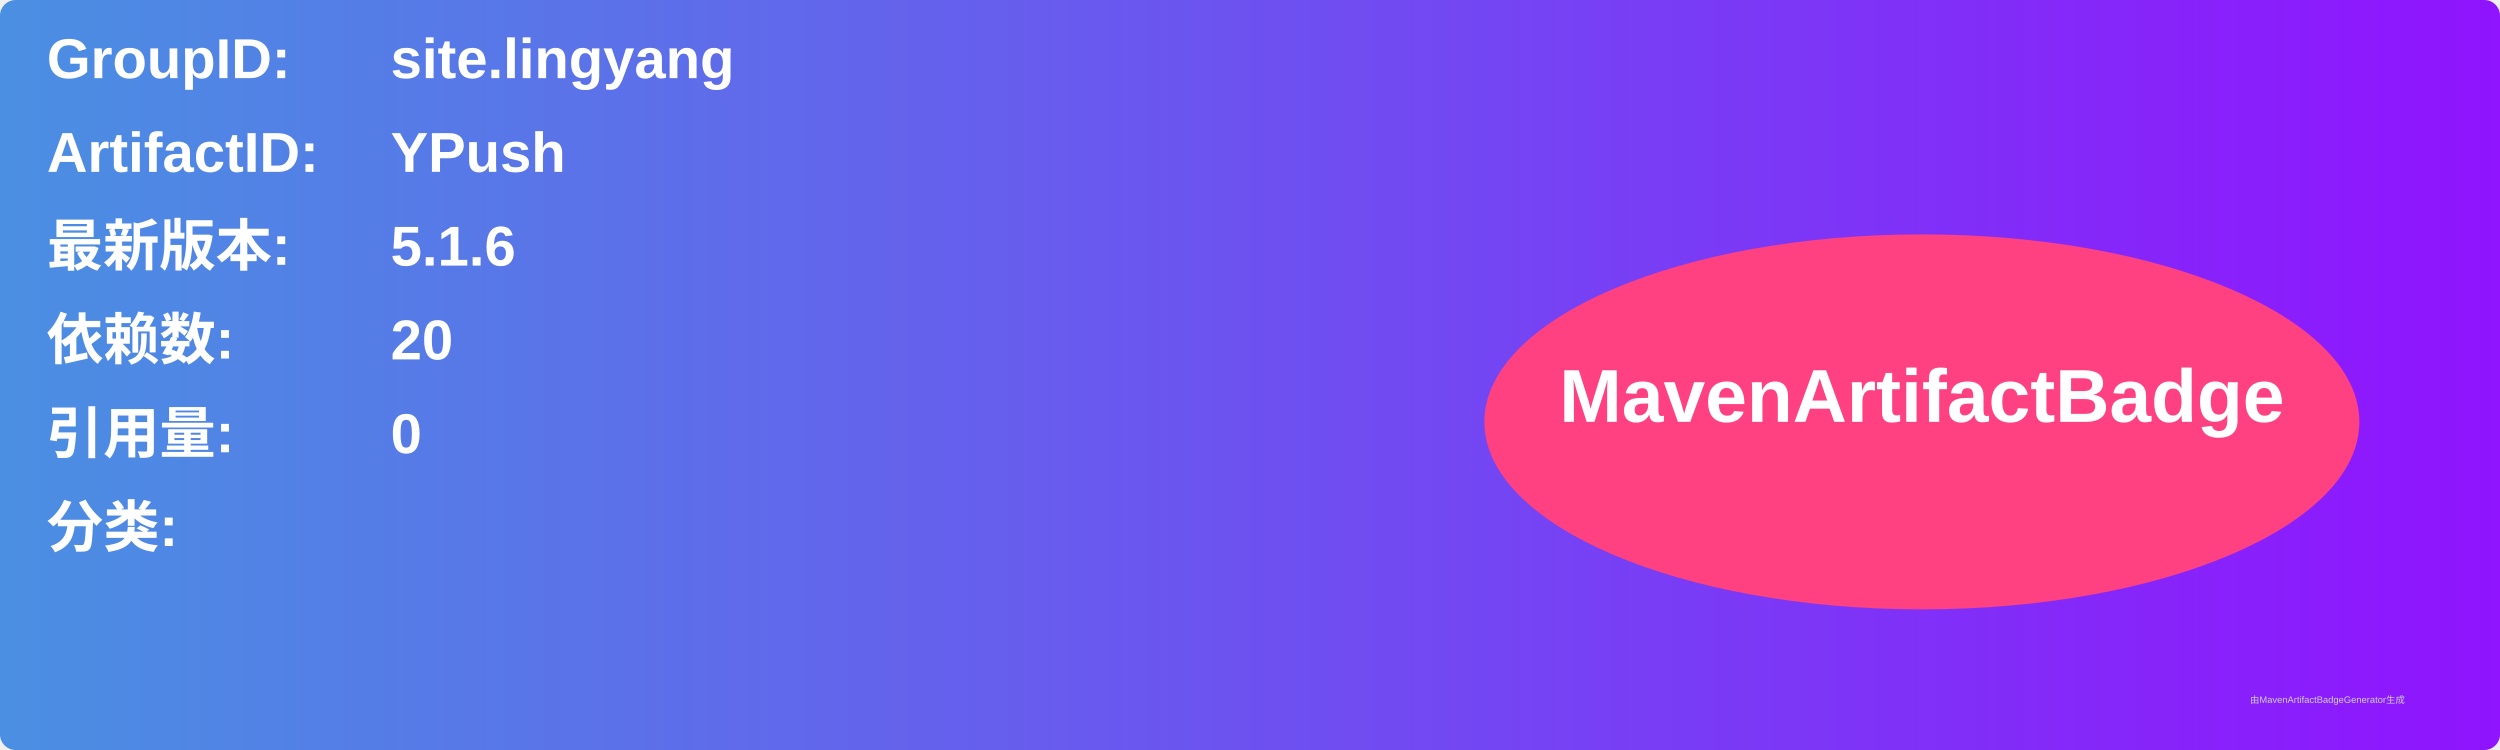
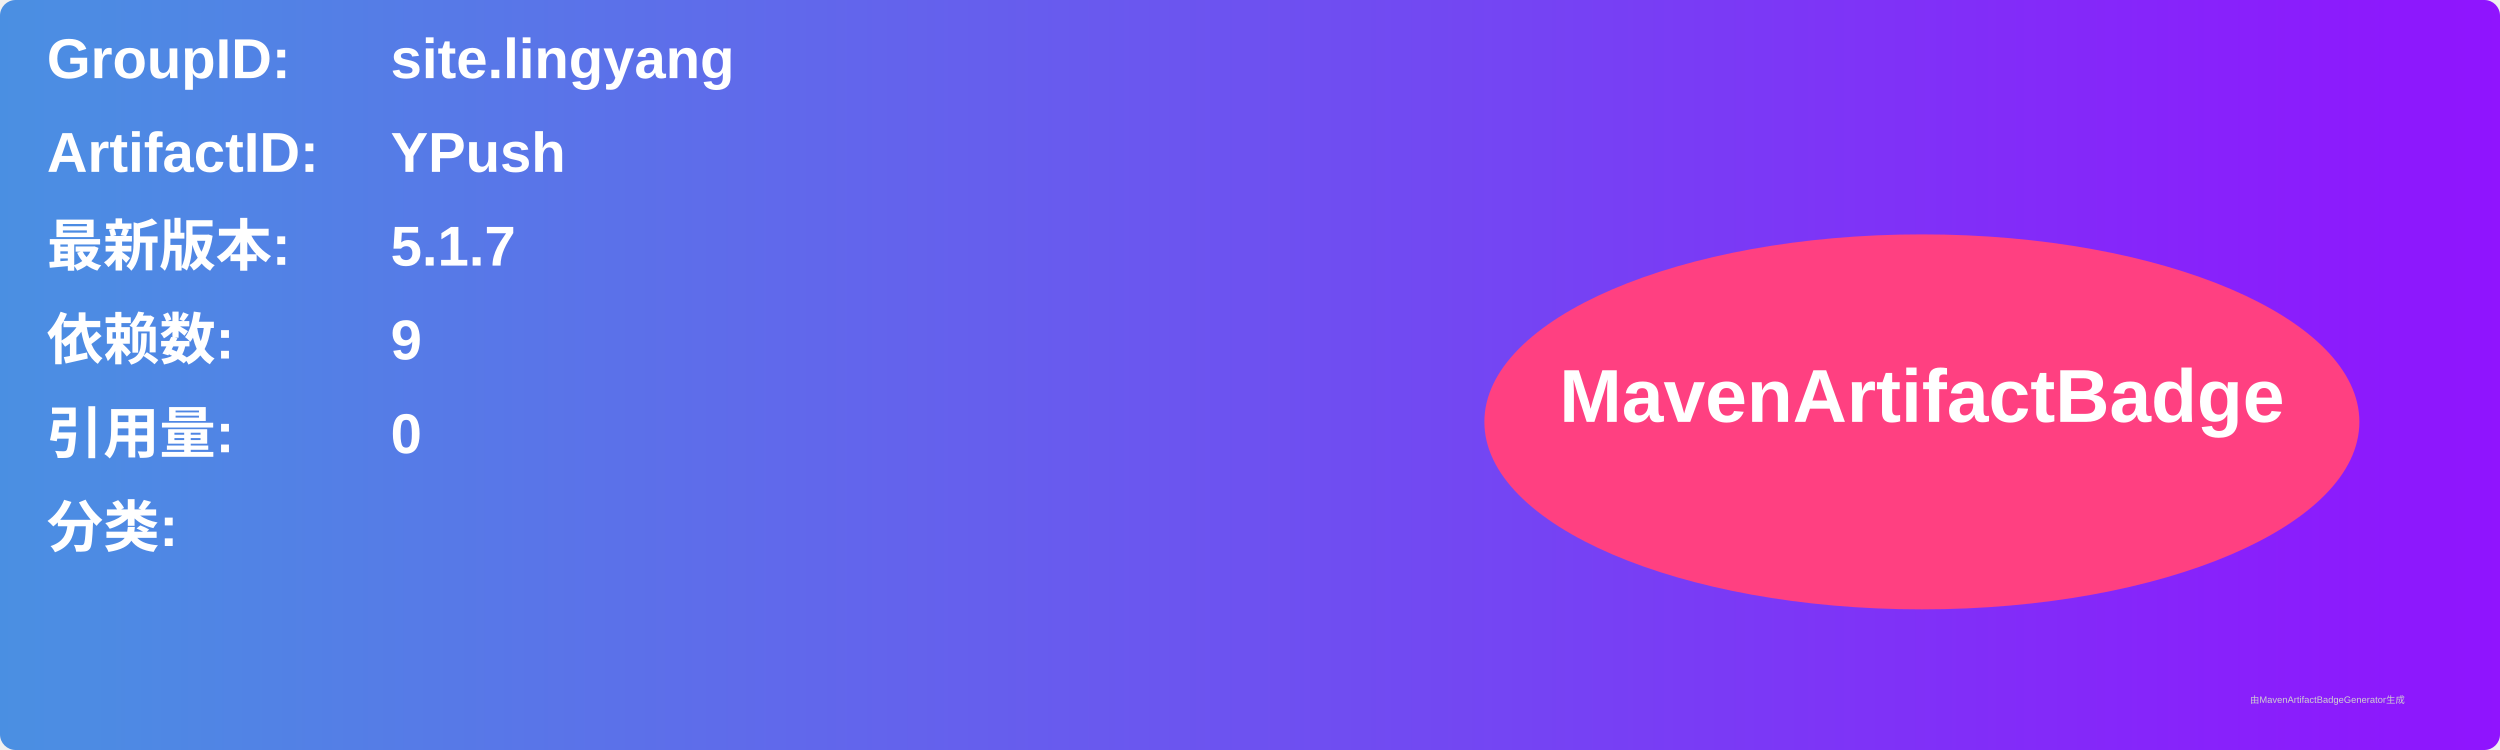
<svg xmlns="http://www.w3.org/2000/svg" width="800" height="240" viewBox="0 0 800 240">
  <linearGradient id="grad" x1="0%" y1="0%" x2="100%" y2="0%">
    <stop offset="0%" stop-color="#4a90e2" />
    <stop offset="100%" stop-color="#9013fe" />
  </linearGradient>
  <rect width="100%" height="100%" rx="5" ry="5" fill="url(#grad)" />
  <g transform="translate(15, 15)">
    <text x="0" y="10" font-family="Arial" font-size="18" fill="white" font-weight="bold" width="260">GroupID:</text>
    <text x="110" y="10" font-family="Arial" font-size="18" fill="white" font-weight="bold" width="460">site.lingyang</text>
    <text x="0" y="40" font-family="Arial" font-size="18" fill="white" font-weight="bold" width="260">ArtifactID:</text>
    <text x="110" y="40" font-family="Arial" font-size="18" fill="white" font-weight="bold" width="460">YPush</text>
    <text x="0" y="70" font-family="Arial" font-size="18" fill="white" font-weight="bold">最新版本:</text>
    <text x="110" y="70" font-family="Arial" font-size="18" fill="white" font-weight="bold">
-       <tspan font-weight="bold">5.1.6</tspan>
+       <tspan font-weight="bold">5.1.7</tspan>
    </text>
    <text x="0" y="100" font-family="Arial" font-size="18" fill="white" font-weight="bold">依赖数: </text>
    <text x="110" y="100" font-family="Arial" font-size="18" fill="white">
-       <tspan font-weight="bold">20</tspan>
+       <tspan font-weight="bold">9</tspan>
    </text>
    <text x="0" y="130" font-family="Arial" font-size="18" fill="white" font-weight="bold">引用量: </text>
    <text x="110" y="130" font-family="Arial" font-size="18" fill="white">
      <tspan font-weight="bold">0</tspan>
    </text>
    <text x="0" y="160" font-family="Arial" font-size="18" fill="white" font-weight="bold">分类:</text>
    <text x="10" y="190" font-family="Arial" font-size="10" fill="white">
      <tspan font-weight="bold" />
    </text>
    <ellipse cx="600" cy="120" rx="140" ry="60" fill="#ff4081" />
    <text x="600" y="120" text-anchor="middle" font-family="Arial" font-size="24" fill="white" font-weight="bold">MavenArtifactBadge</text>
  </g>
  <text x="720" y="225" font-family="Arial" font-size="3" fill="#d0d0d0">由MavenArtifactBadgeGenerator生成</text>
</svg>
